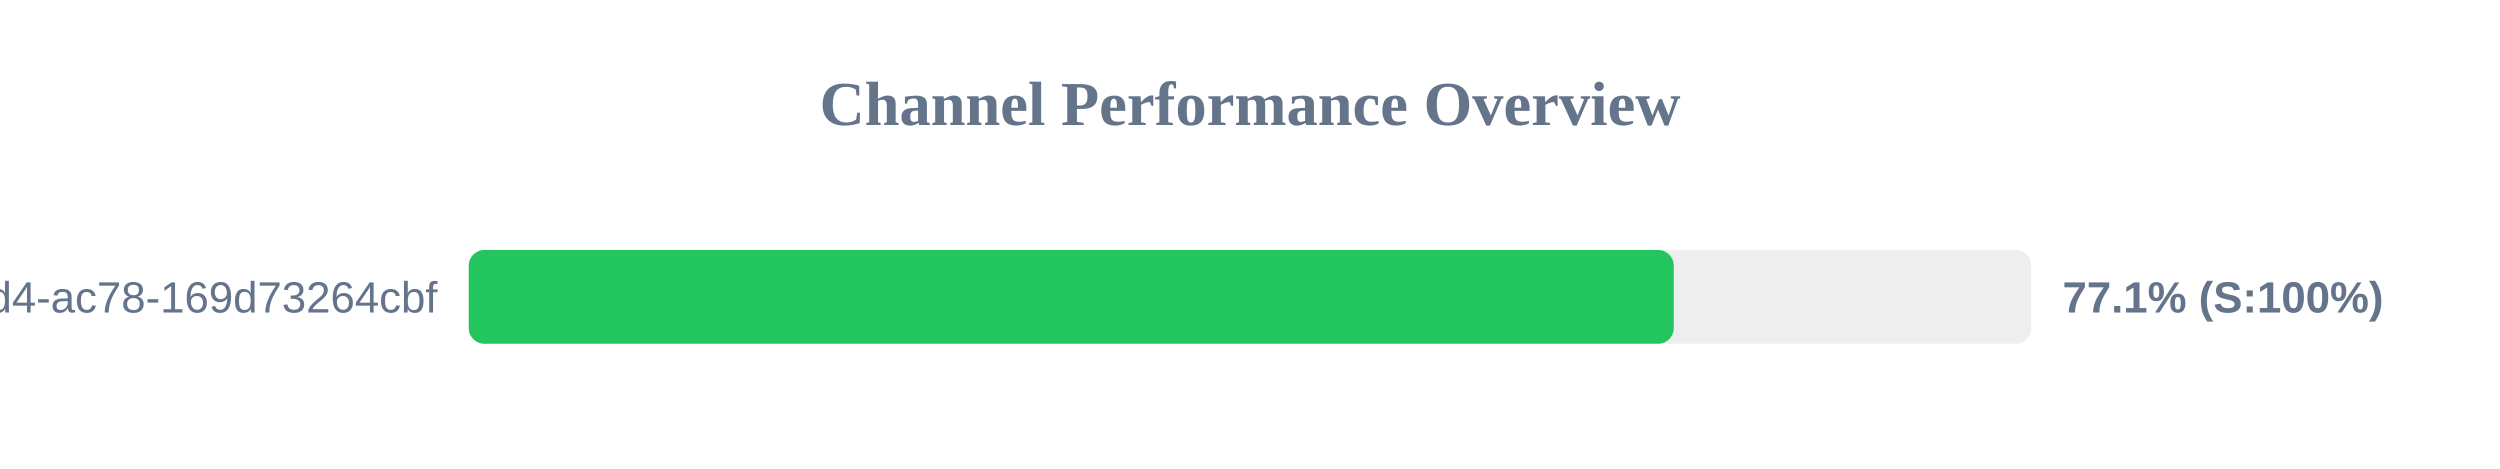
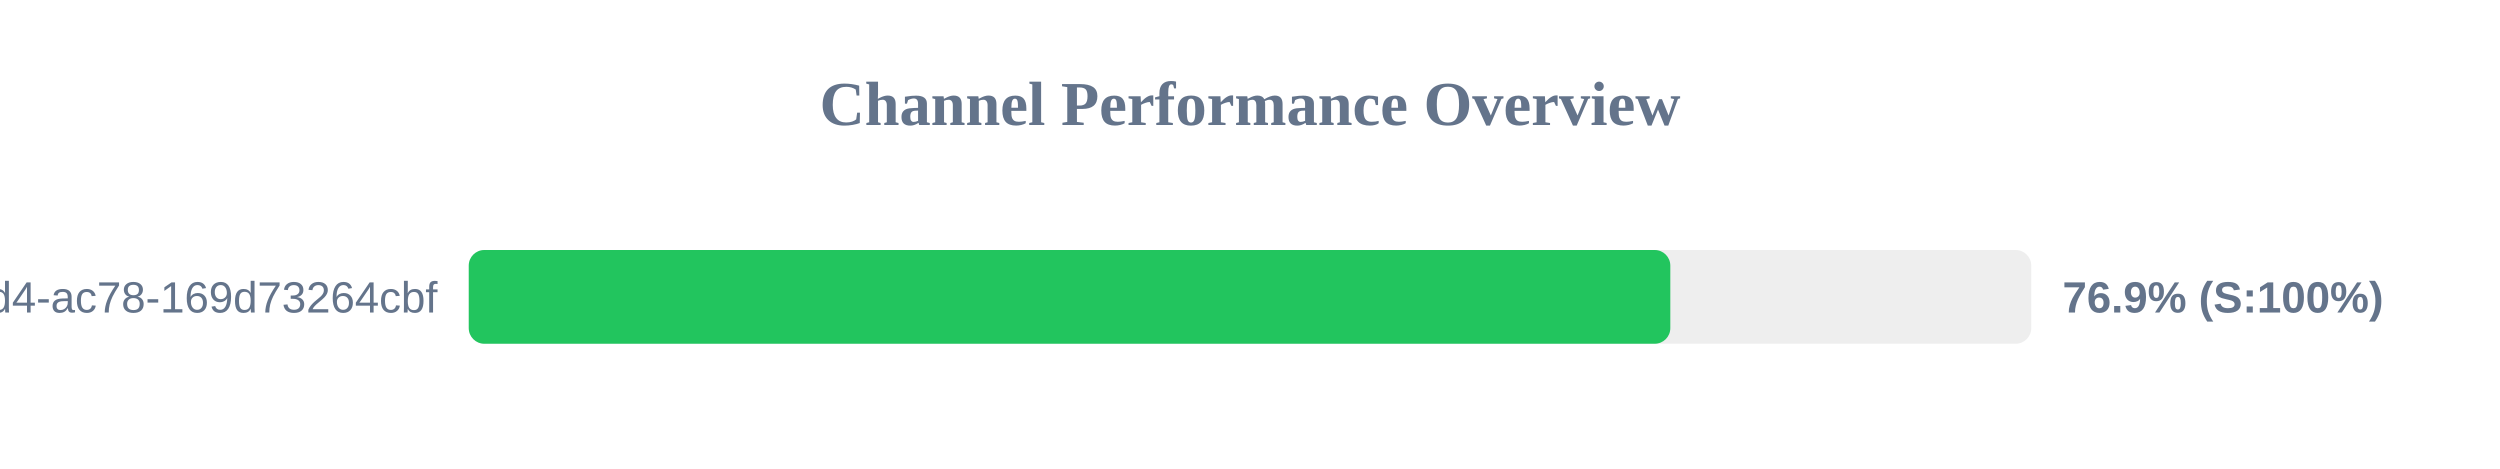
<svg xmlns="http://www.w3.org/2000/svg" width="800" height="150" version="1.1">
  <style>
        .row { font: 14px Arial; fill: #64748b; }
        .score { font: bold 14px Arial; fill: #64748b; }
    </style>
  <text x="400" y="40" text-anchor="middle" font-size="20px" font-weight="bold" fill="#64748b">Channel Performance Overview</text>
  <rect x="150" y="80" width="500" height="30" fill="#eee" rx="5" />
-   <rect x="150" y="80" width="385.6" height="30" fill="#22c55e" rx="5" />
+   <rect x="150" y="80" width="384.5" height="30" fill="#22c55e" rx="5" />
  <text x="140" y="100" text-anchor="end" class="row">?uuid=48c2c901-72e6-46d4-ac78-169d73264cbf</text>
-   <text x="660" y="100" text-anchor="start" class="score">77.1% (S:100%)</text>
+   <text x="660" y="100" text-anchor="start" class="score">76.9% (S:100%)</text>
</svg>
